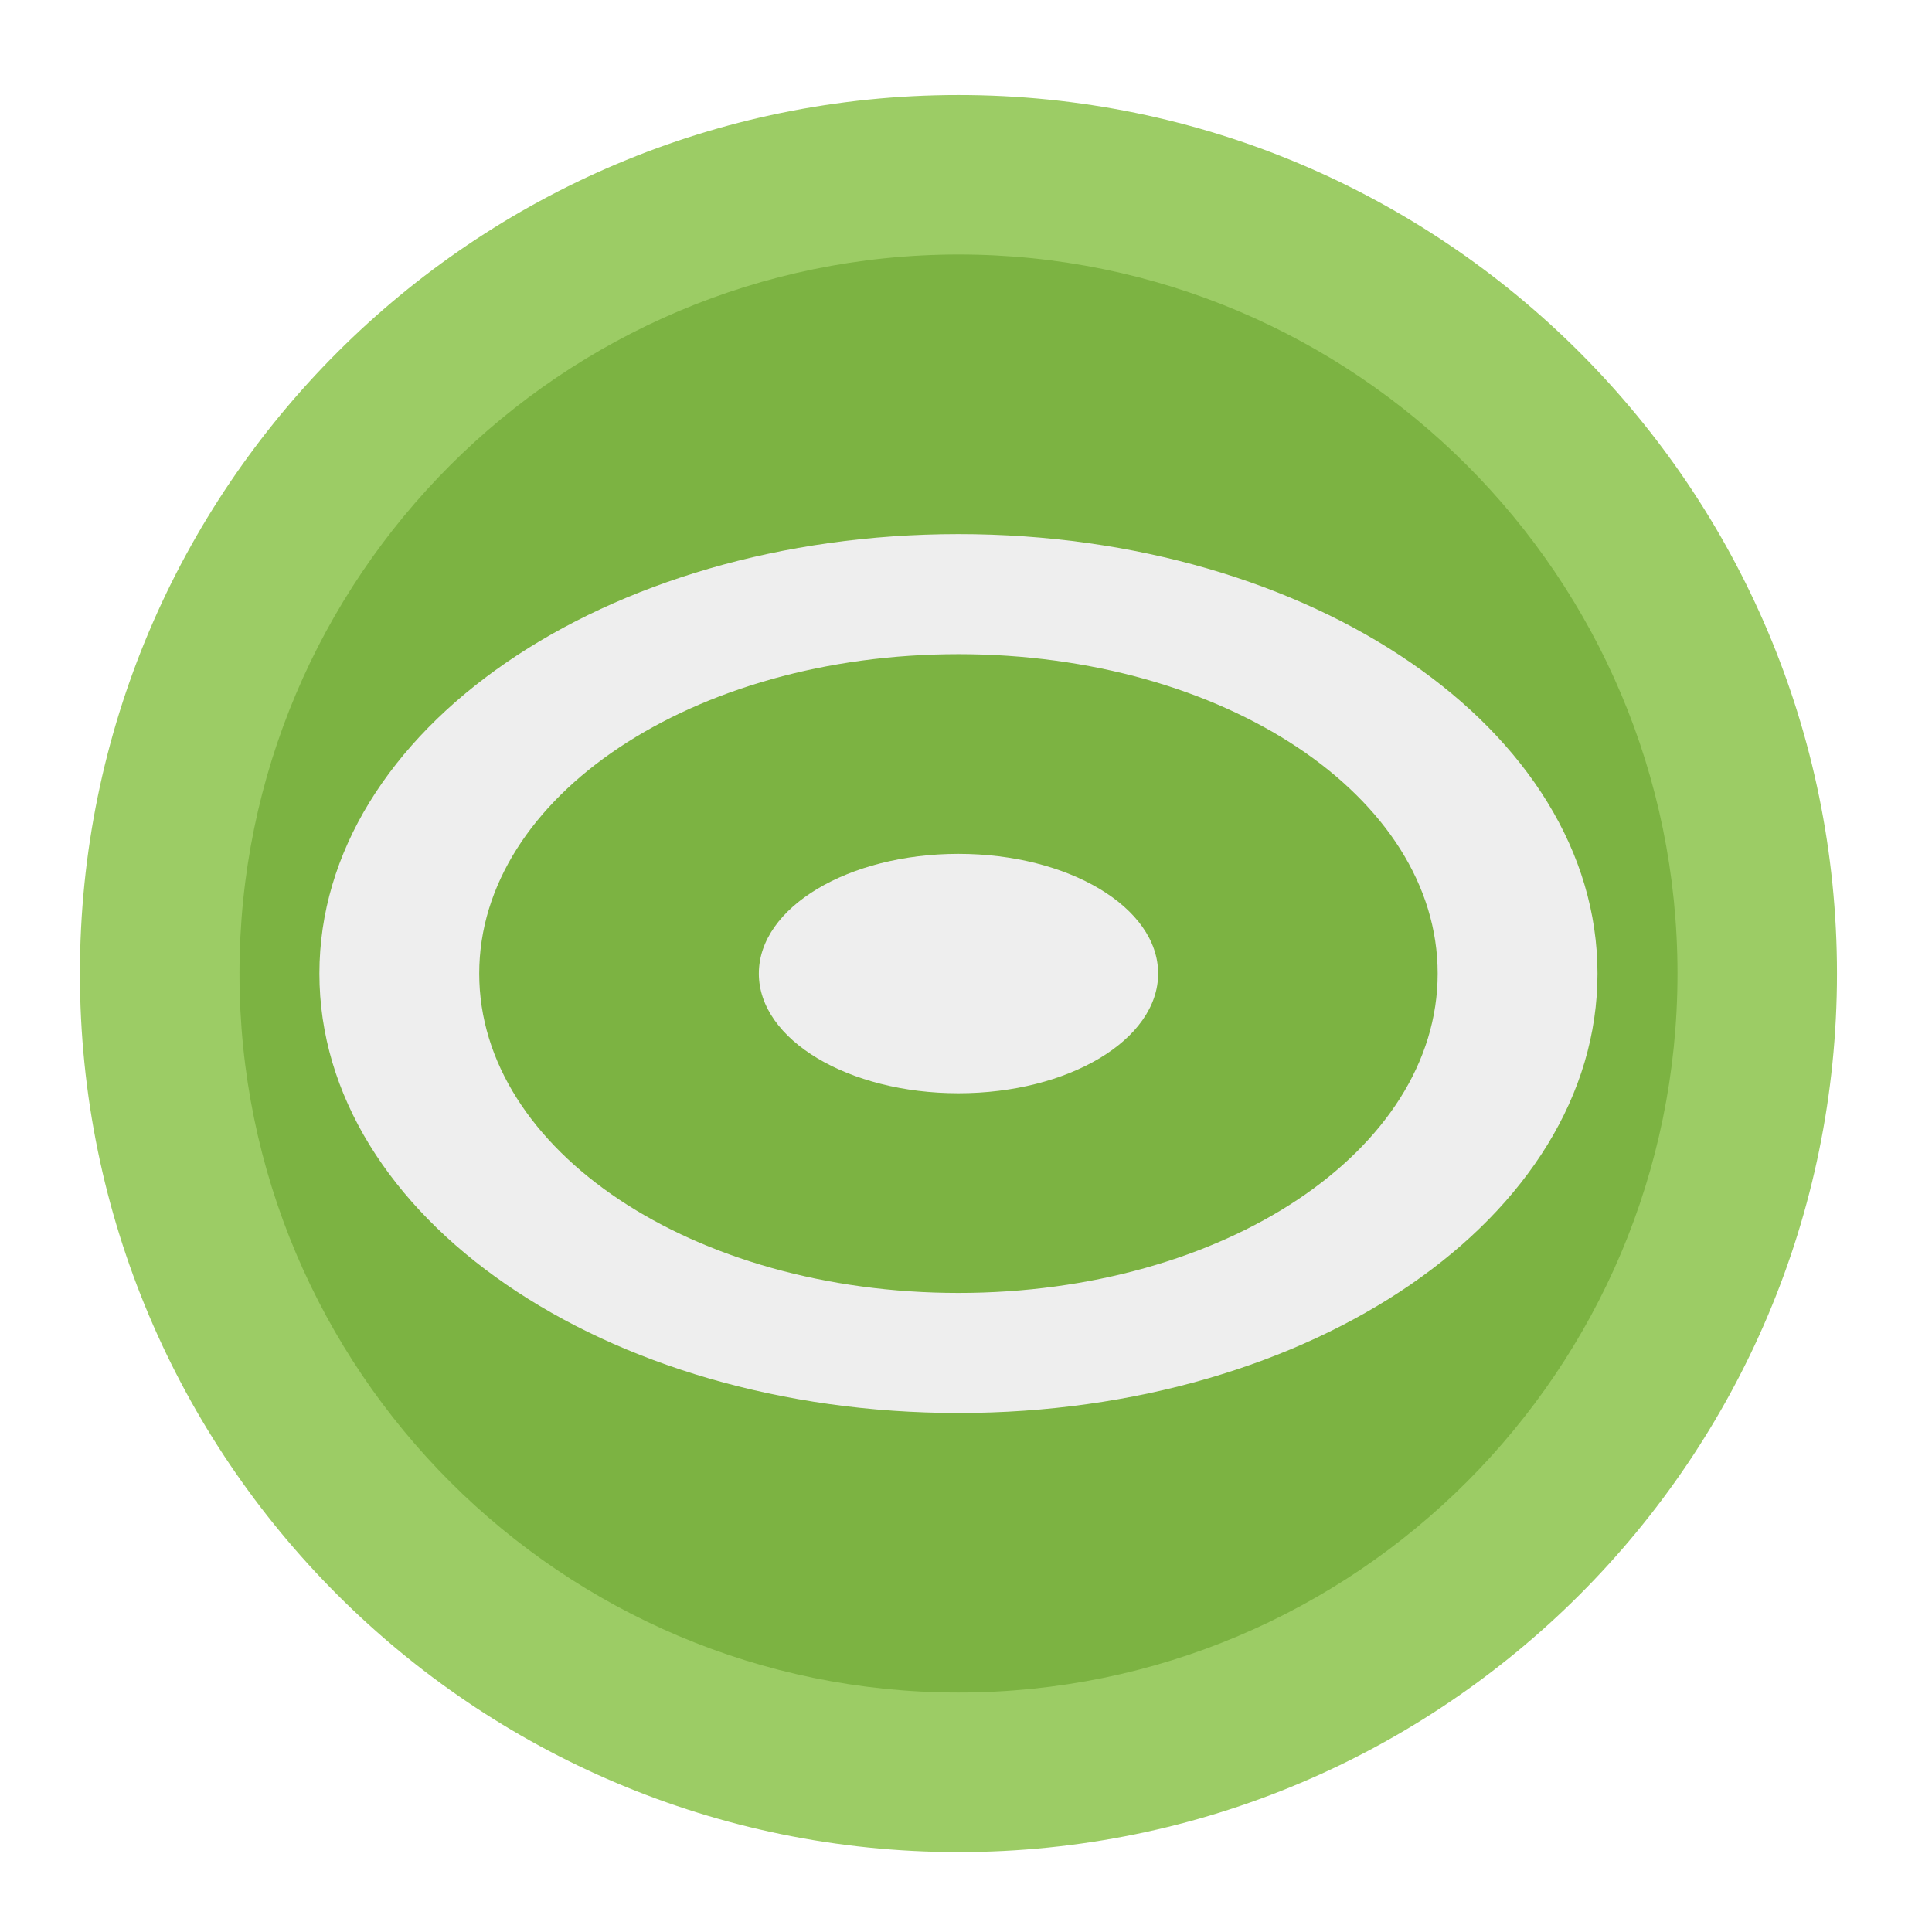
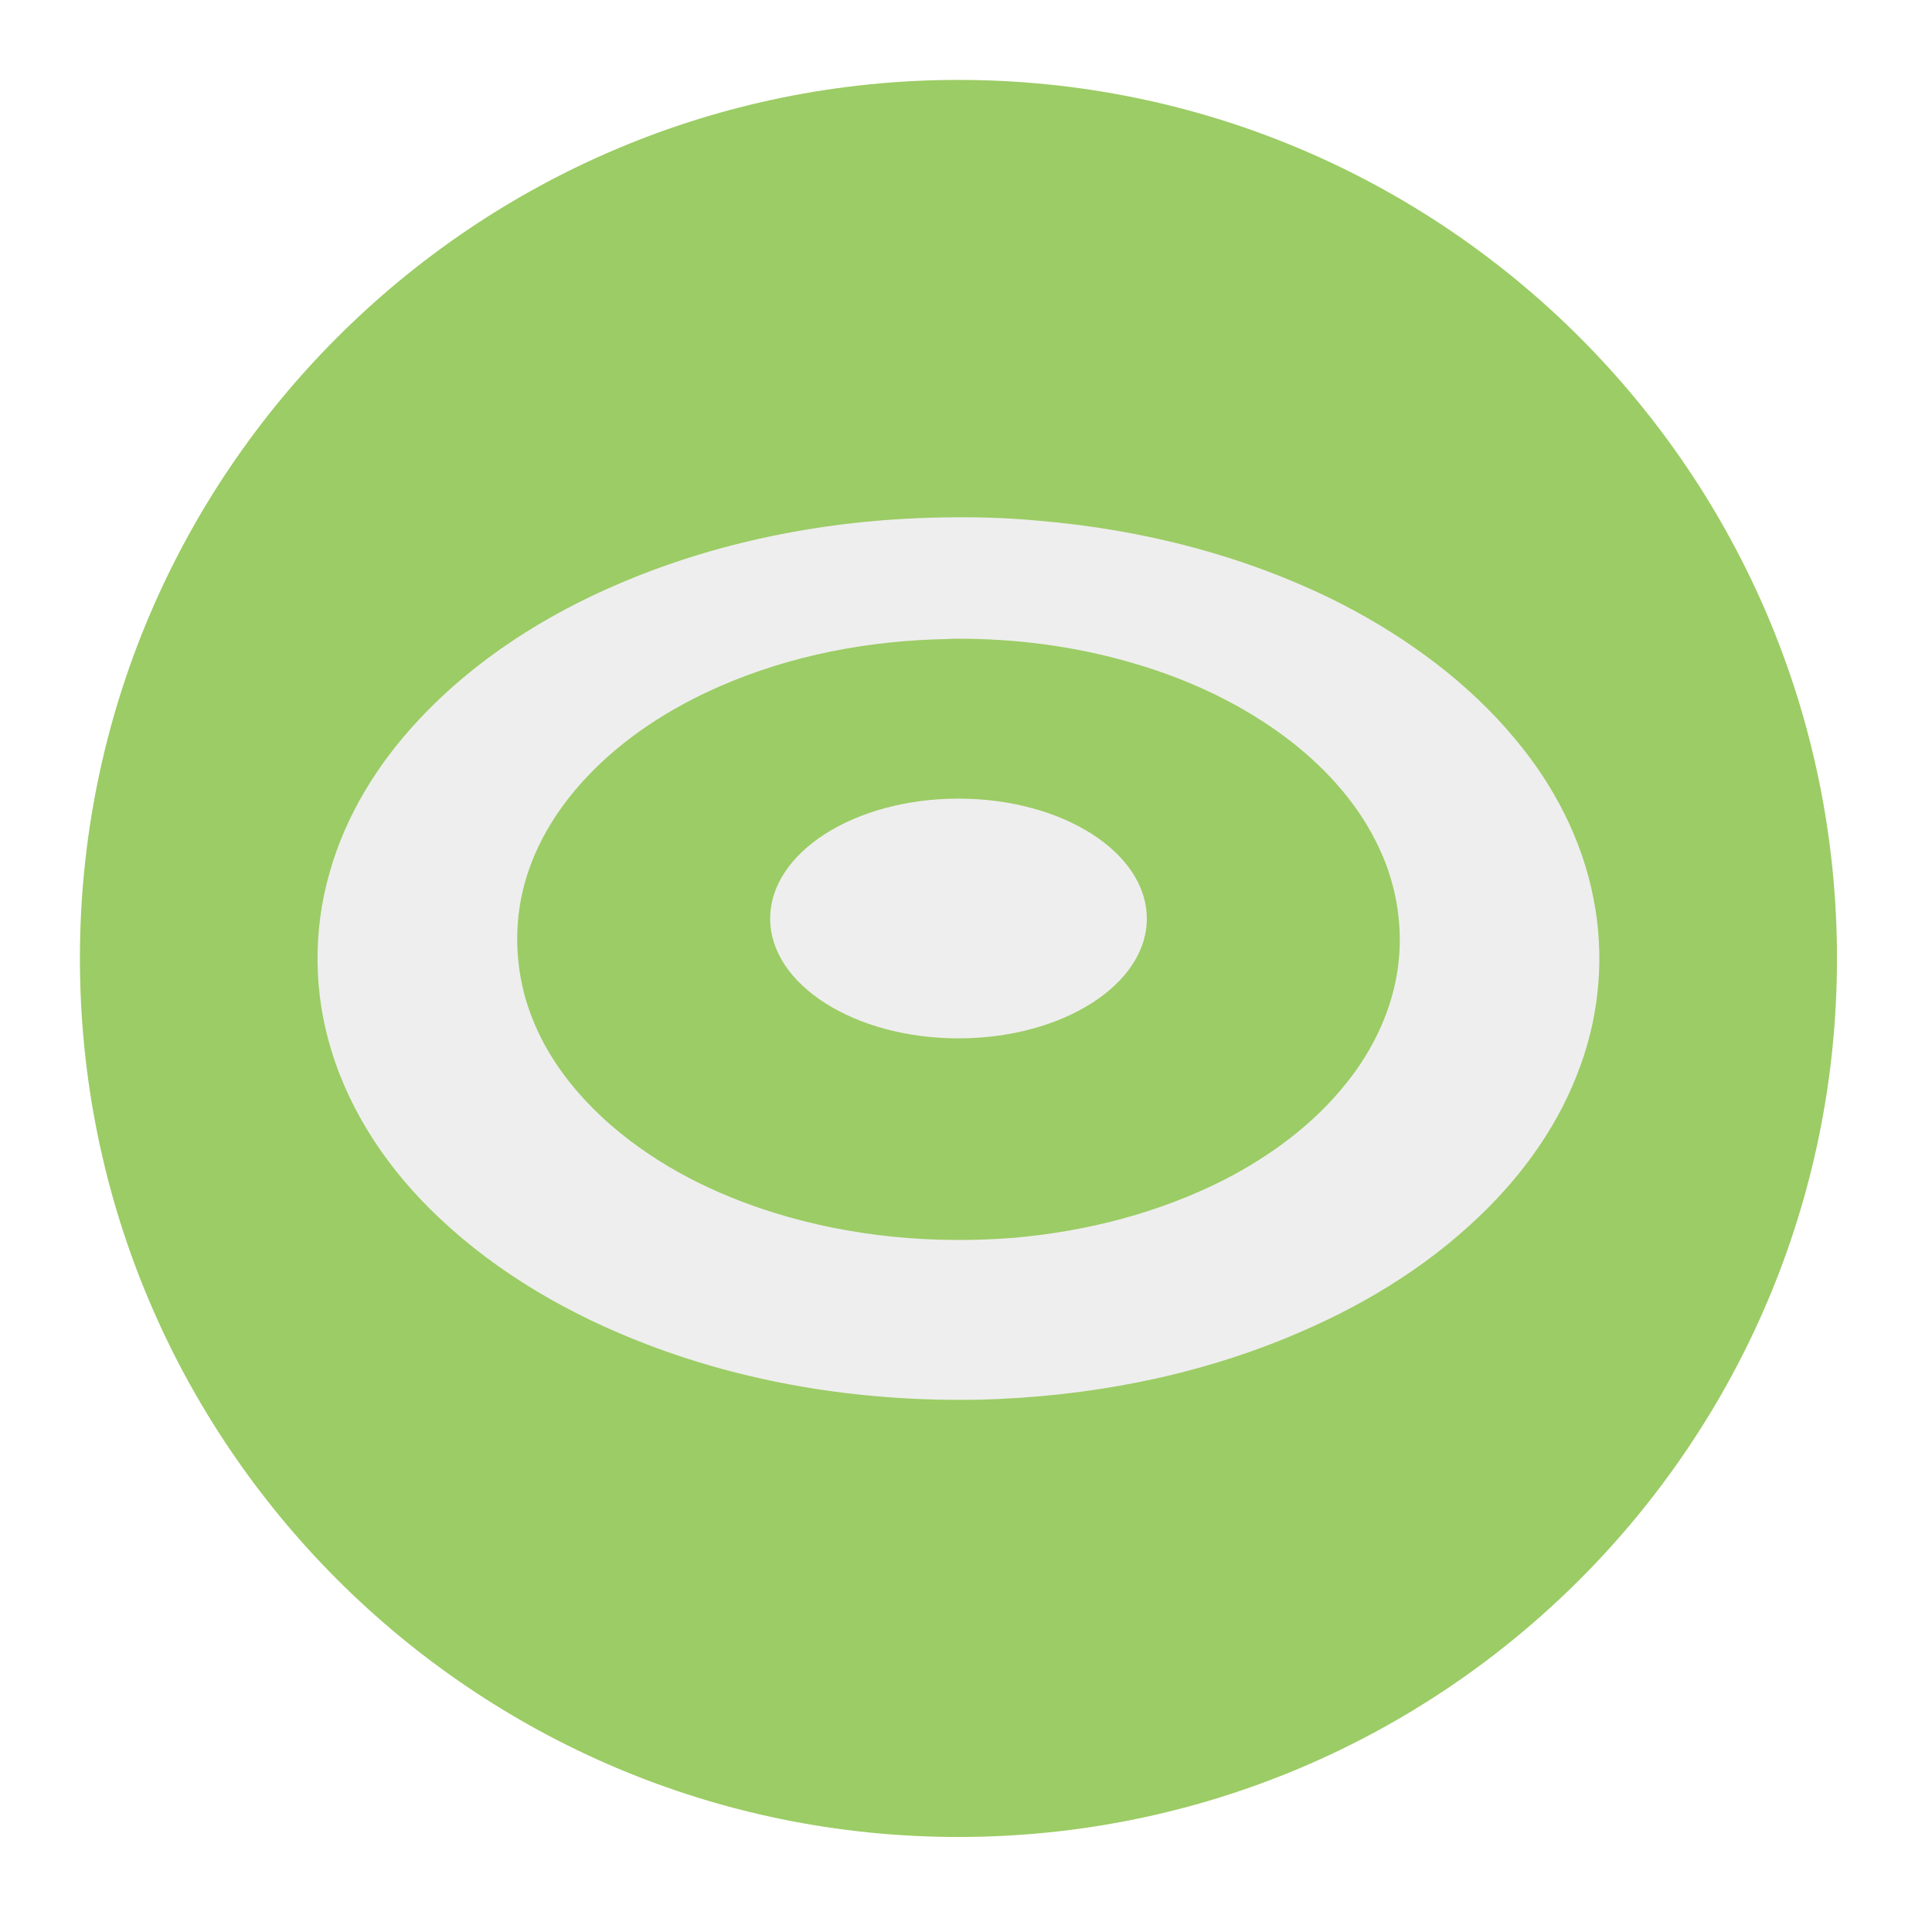
- <svg xmlns="http://www.w3.org/2000/svg" width="22px" height="22px" viewBox="0 0 22 22" version="1.1">
+ <svg xmlns="http://www.w3.org/2000/svg" width="22" height="22" viewBox="0 0 22 22" version="1.1">
  <g id="surface1">
-     <path style=" stroke:none;fill-rule:nonzero;fill:rgb(61.176%,80%,39.608%);fill-opacity:1;" d="M 10.914 1.082 C 16.438 1.082 20.918 5.562 20.918 11.086 C 20.918 16.609 16.438 21.09 10.914 21.09 C 5.391 21.09 0.91 16.609 0.91 11.086 C 0.91 5.562 5.391 1.082 10.914 1.082 Z M 10.914 1.082 " />
-     <path style=" stroke:none;fill-rule:nonzero;fill:rgb(48.627%,70.196%,25.882%);fill-opacity:1;" d="M 10.914 2.898 C 15.434 2.898 19.102 6.566 19.102 11.086 C 19.102 15.605 15.434 19.273 10.914 19.273 C 6.395 19.273 2.727 15.605 2.727 11.086 C 2.727 6.566 6.395 2.902 10.914 2.898 Z M 10.914 2.898 " />
-     <path style=" stroke:none;fill-rule:nonzero;fill:rgb(93.333%,93.333%,93.333%);fill-opacity:1;" d="M 10.914 6.082 C 6.883 6.082 3.637 8.316 3.637 11.086 C 3.637 13.855 6.883 16.09 10.914 16.09 C 14.945 16.09 18.191 13.855 18.191 11.086 C 18.191 8.316 14.945 6.082 10.914 6.082 Z M 10.914 7.449 C 13.938 7.449 16.371 9.07 16.371 11.086 C 16.371 13.102 13.938 14.723 10.914 14.723 C 7.891 14.723 5.457 13.102 5.457 11.086 C 5.457 9.07 7.891 7.449 10.914 7.449 Z M 10.914 7.449 " />
-     <path style=" stroke:none;fill-rule:nonzero;fill:rgb(93.333%,93.333%,93.333%);fill-opacity:1;" d="M 10.914 9.723 C 12.168 9.723 13.188 10.332 13.188 11.086 C 13.188 11.84 12.168 12.449 10.914 12.449 C 9.66 12.449 8.641 11.84 8.641 11.086 C 8.641 10.332 9.66 9.723 10.914 9.723 Z M 10.914 9.723 " />
+     <path style=" stroke:none;fill-rule:nonzero;fill:rgb(61.176%,80%,39.608%);fill-opacity:1;" d="M 10.914 0.91 C 16.438 0.91 20.918 5.391 20.918 10.914 C 20.918 16.438 16.438 20.918 10.914 20.918 C 5.391 20.918 0.91 16.438 0.91 10.914 C 0.91 5.391 5.391 0.91 10.914 0.91 Z M 10.914 0.91 " />
+     <path style=" stroke:none;fill-rule:nonzero;fill:rgb(93.333%,93.333%,93.333%);fill-opacity:1;" d="M 10.82 5.891 C 9.535 5.902 8.246 6.137 7.062 6.641 C 6.207 7.004 5.402 7.516 4.766 8.199 C 4.305 8.691 3.938 9.281 3.754 9.934 C 3.562 10.598 3.57 11.312 3.777 11.973 C 4 12.699 4.445 13.344 4.996 13.863 C 5.676 14.508 6.504 14.98 7.375 15.312 C 8.582 15.773 9.879 15.965 11.168 15.938 C 12.363 15.906 13.562 15.684 14.668 15.227 C 15.469 14.898 16.223 14.449 16.848 13.848 C 17.352 13.367 17.766 12.785 18 12.125 C 18.219 11.523 18.27 10.859 18.145 10.23 C 18.016 9.562 17.695 8.945 17.262 8.426 C 16.723 7.773 16.023 7.262 15.273 6.875 C 14.203 6.332 13.023 6.031 11.832 5.93 C 11.496 5.898 11.156 5.887 10.82 5.891 Z M 10.914 7.273 C 11.559 7.273 12.207 7.355 12.832 7.531 C 13.504 7.719 14.156 8.016 14.719 8.457 C 15.129 8.781 15.492 9.188 15.715 9.68 C 15.906 10.094 15.98 10.562 15.918 11.02 C 15.852 11.504 15.633 11.957 15.336 12.328 C 14.957 12.805 14.465 13.164 13.941 13.434 C 13.195 13.812 12.379 14.02 11.559 14.094 C 10.637 14.168 9.703 14.086 8.812 13.809 C 8.148 13.602 7.504 13.285 6.961 12.816 C 6.574 12.48 6.234 12.059 6.047 11.559 C 5.879 11.117 5.844 10.621 5.949 10.16 C 6.062 9.664 6.332 9.223 6.668 8.863 C 7.098 8.402 7.633 8.062 8.195 7.816 C 9.016 7.457 9.902 7.293 10.785 7.277 C 10.828 7.273 10.871 7.273 10.914 7.273 Z M 10.914 7.273 " />
+     <path style=" stroke:none;fill-rule:nonzero;fill:rgb(93.333%,93.333%,93.333%);fill-opacity:1;" d="M 10.914 9.094 C 12.098 9.094 13.059 9.707 13.059 10.461 C 13.059 11.211 12.098 11.824 10.914 11.824 C 9.73 11.824 8.77 11.211 8.77 10.461 C 8.77 9.707 9.73 9.094 10.914 9.094 Z M 10.914 9.094 " />
  </g>
</svg>
